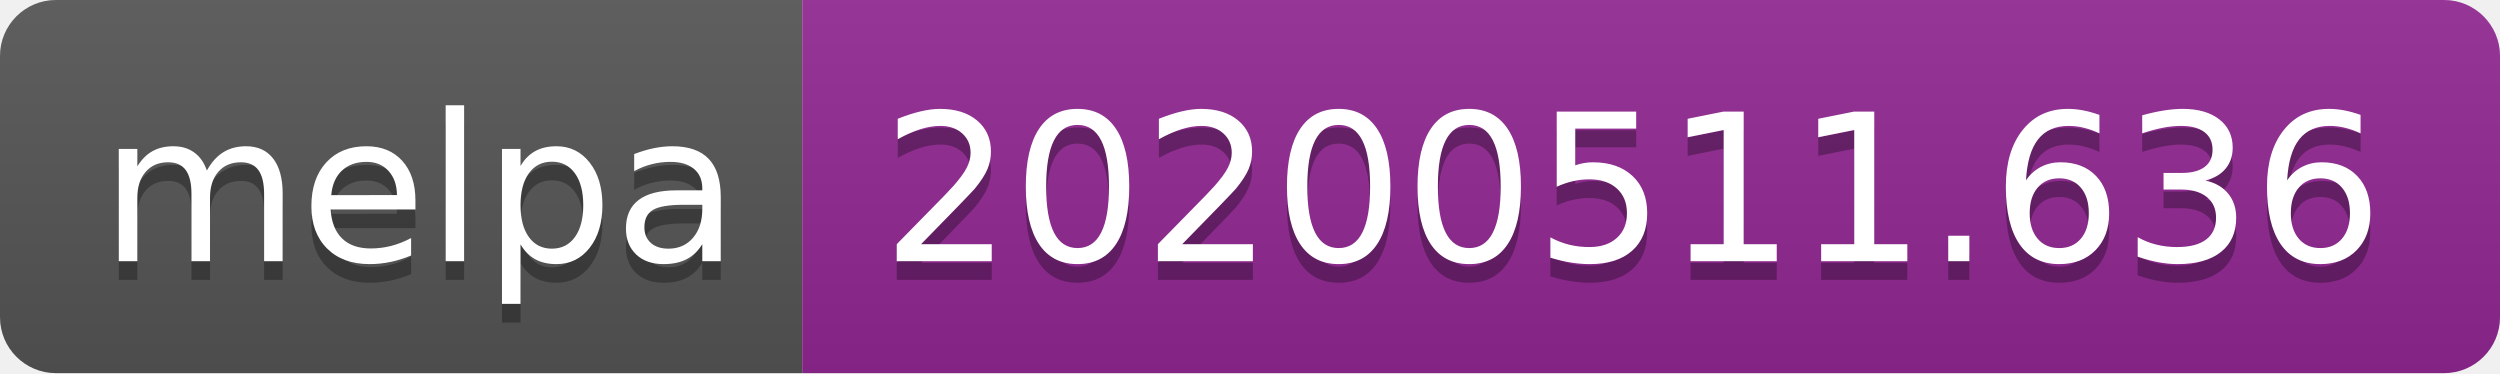
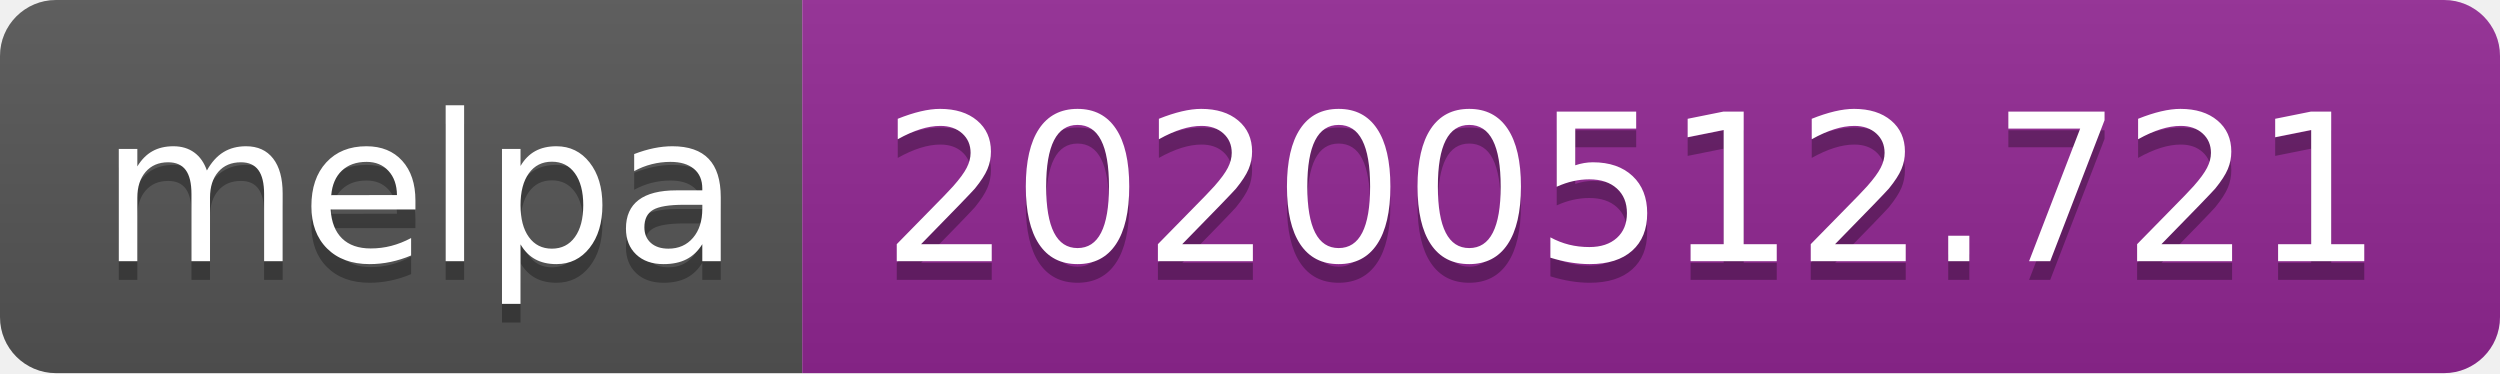
<svg xmlns="http://www.w3.org/2000/svg" width="134" height="20">
  <linearGradient id="s" x2="0" y2="100%">
    <stop offset="0" stop-color="#bbb" stop-opacity=".1" />
    <stop offset="1" stop-opacity=".1" />
  </linearGradient>
  <clipPath id="r">
    <rect width="134" height="20" rx="3" fill="#fff" />
  </clipPath>
  <g clip-path="url(#r)">
    <rect width="43" height="20" fill="#555" />
    <rect x="43" width="91" height="20" fill="#922793" />
    <rect width="134" height="20" fill="url(#s)" />
  </g>
  <g fill="#fff" text-anchor="middle" font-family="Verdana,Geneva,DejaVu Sans,sans-serif" text-rendering="geometricPrecision" font-size="110">
    <text x="225" y="150" fill="#010101" fill-opacity=".3" transform="scale(.1)" textLength="330">melpa</text>
    <text x="225" y="140" transform="scale(.1)" textLength="330">melpa</text>
-     <text x="875" y="150" fill="#010101" fill-opacity=".3" transform="scale(.1)" textLength="810">20200511.636</text>
-     <text x="875" y="140" transform="scale(.1)" textLength="810">20200511.636</text>
+     <text x="875" y="150" fill="#010101" fill-opacity=".3" transform="scale(.1)" textLength="810">20200512.721</text>
+     <text x="875" y="140" transform="scale(.1)" textLength="810">20200512.721</text>
  </g>
</svg>
